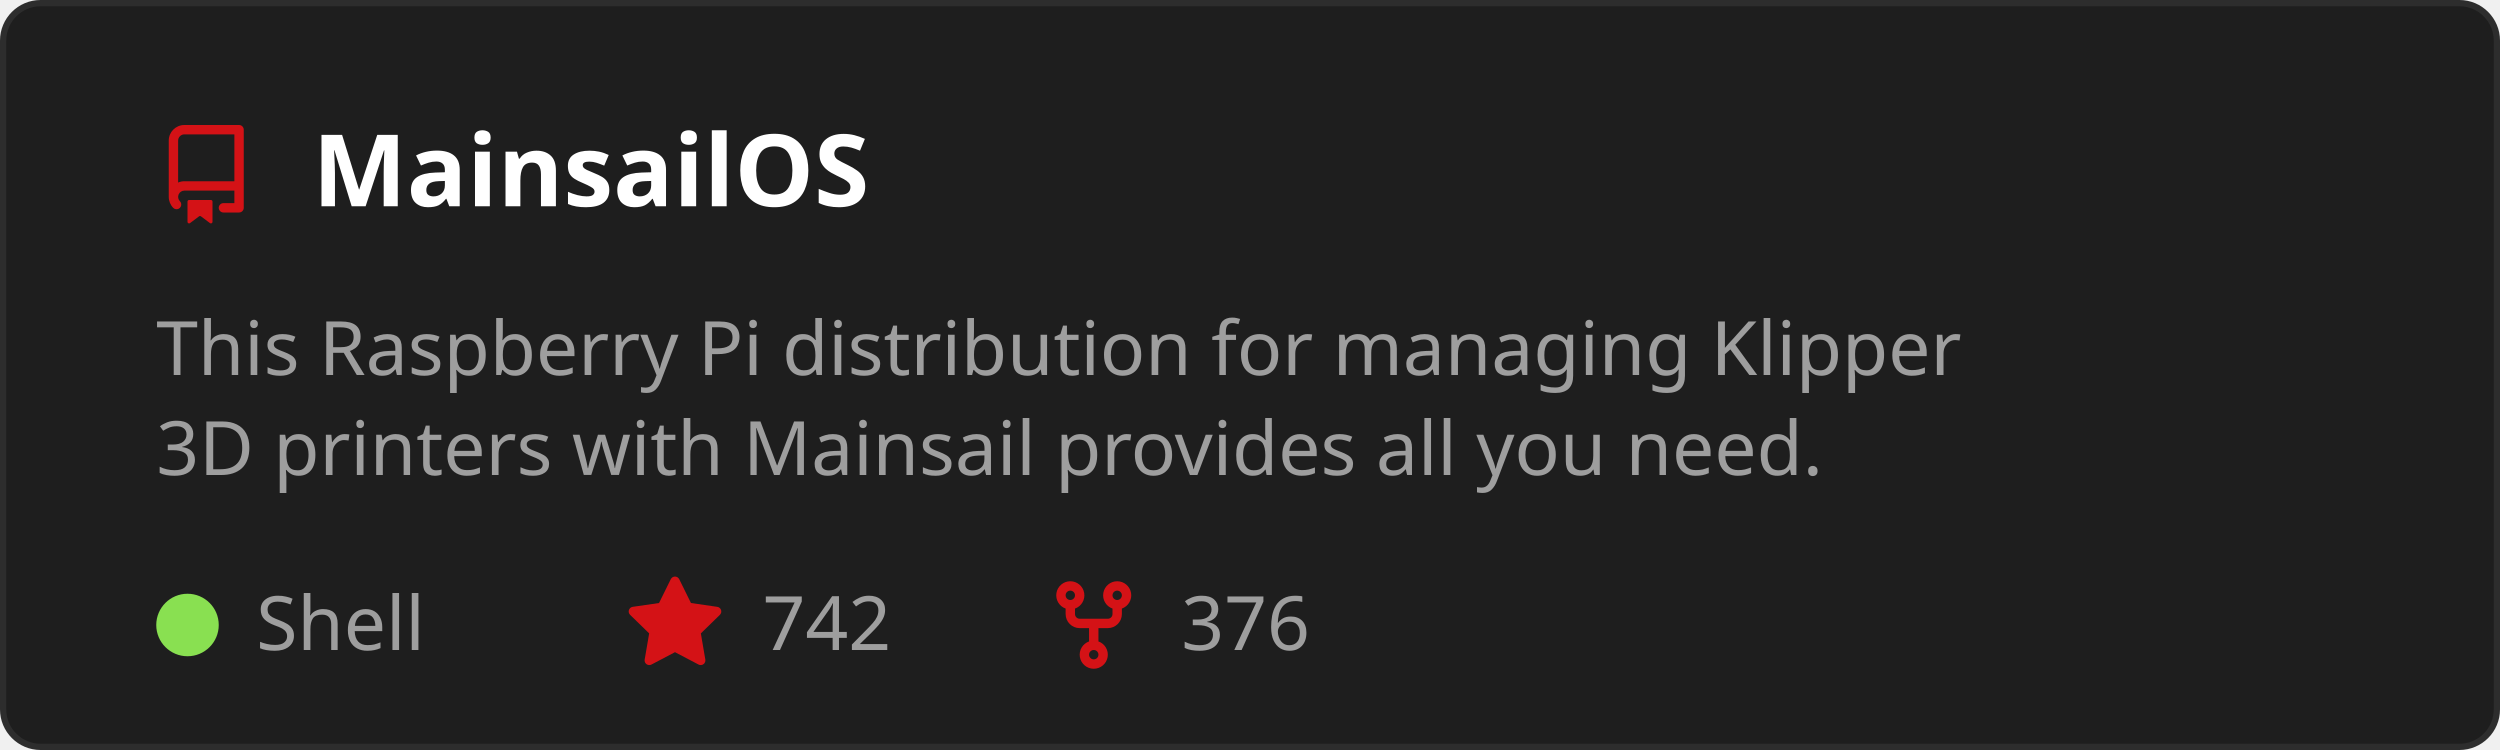
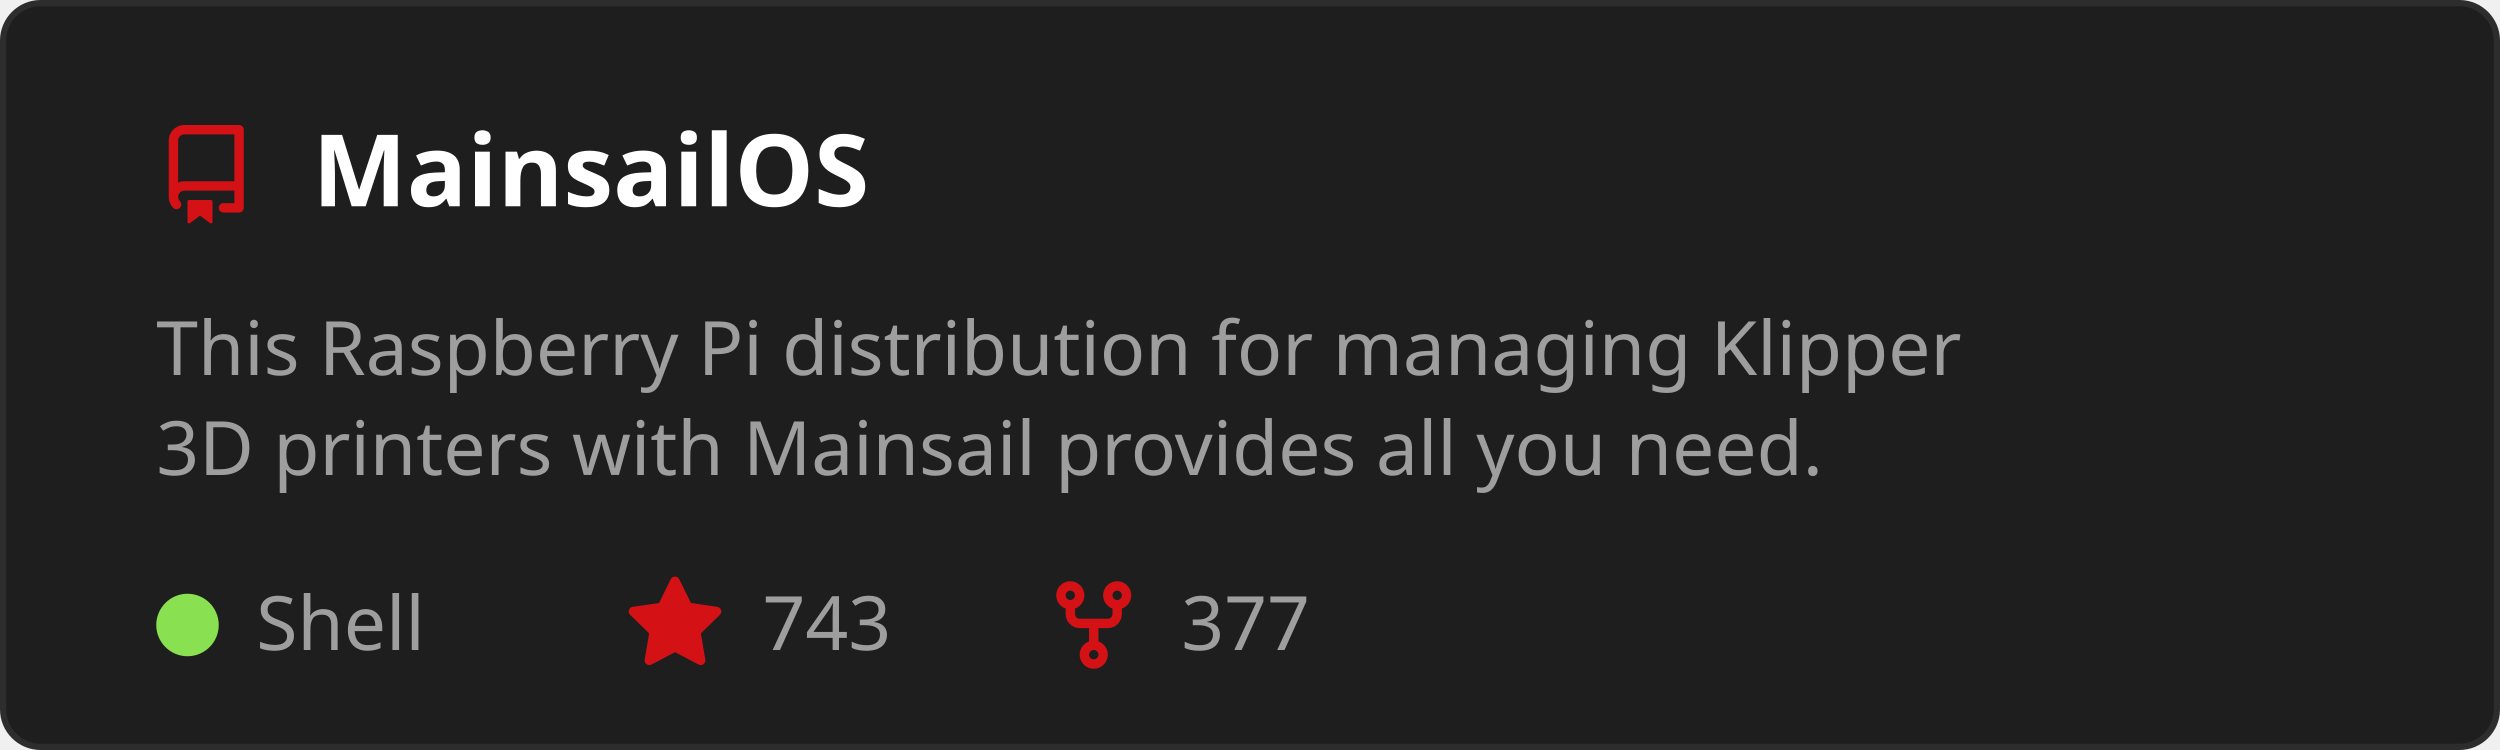
<svg xmlns="http://www.w3.org/2000/svg" width="400" height="120" viewBox="0 0 400 120" role="img" aria-labelledby="t">
  <style>
    text { font-family: 'Segoe UI', Ubuntu, Sans-Serif; }
    .title { fill: #ffffff; font-size: 16px; font-weight: 600; }
    .desc { fill: #9e9e9e; font-size: 12px; }
    .stat { fill: #9e9e9e; font-size: 12px; }
  </style>
  <rect x="0.5" y="0.5" width="399" height="119" rx="6" fill="#1e1e1e" stroke="#2d2d2d" />
  <g transform="translate(25,20)">
    <path d="M2 2.5A2.5 2.5 0 0 1 4.5 0h8.75a.75.75 0 0 1 .75.75v12.5a.75.75 0 0 1-.75.75h-2.5a.75.75 0 0 1 0-1.5h1.75v-2h-8a1 1 0 0 0-.714 1.7.75.75 0 1 1-1.072 1.05A2.495 2.495 0 0 1 2 11.5Zm10.5-1h-8a1 1 0 0 0-1 1v6.708A2.486 2.486 0 0 1 4.5 9h8ZM5 12.25a.25.25 0 0 1 .25-.25h3.5a.25.25 0 0 1 .25.25v3.25a.25.25 0 0 1-.4.2l-1.45-1.087a.249.249 0 0 0-.3 0L5.4 15.7a.25.25 0 0 1-.4-.2Z" fill="#D41216" />
  </g>
  <text x="50" y="33" class="title">MainsailOS</text>
  <text x="25" y="60" class="desc">
    <tspan x="25" dy="0">This Raspberry Pi distribution for managing Klipper</tspan>
    <tspan x="25" dy="16">3D printers with Mainsail provides all you need.</tspan>
  </text>
  <circle cx="30" cy="100" r="5" fill="#89e051" />
  <text x="41" y="104" class="stat">Shell</text>
  <g transform="translate(100,92)">
    <path d="M8 .25a.75.75 0 0 1 .673.418l1.882 3.815 4.21.612a.75.75 0 0 1 .416 1.279l-3.046 2.97.719 4.192a.751.751 0 0 1-1.088.791L8 12.347l-3.766 1.98a.75.75 0 0 1-1.088-.79l.72-4.194L.818 6.374a.75.75 0 0 1 .416-1.28l4.21-.611L7.327.668A.75.75 0 0 1 8 .25Z" fill="#D41216" />
  </g>
-   <text x="122" y="104" class="stat">742</text>
+   <text x="122" y="104" class="stat">743</text>
  <g transform="translate(167,92)">
    <path d="M5 5.372v.878c0 .414.336.75.75.75h4.5a.75.75 0 0 0 .75-.75v-.878a2.25 2.25 0 1 1 1.5 0v.878a2.25 2.25 0 0 1-2.25 2.25h-1.5v2.128a2.251 2.251 0 1 1-1.5 0V8.5h-1.5A2.25 2.25 0 0 1 3.5 6.25v-.878a2.25 2.25 0 1 1 1.5 0ZM5 3.25a.75.75 0 1 0-1.5 0 .75.75 0 0 0 1.5 0Zm6.75.75a.75.75 0 1 0 0-1.5.75.75 0 0 0 0 1.5Zm-3 8.75a.75.75 0 1 0-1.5 0 .75.75 0 0 0 1.5 0Z" fill="#D41216" />
  </g>
-   <text x="189" y="104" class="stat">376</text>
+   <text x="189" y="104" class="stat">377</text>
</svg>
